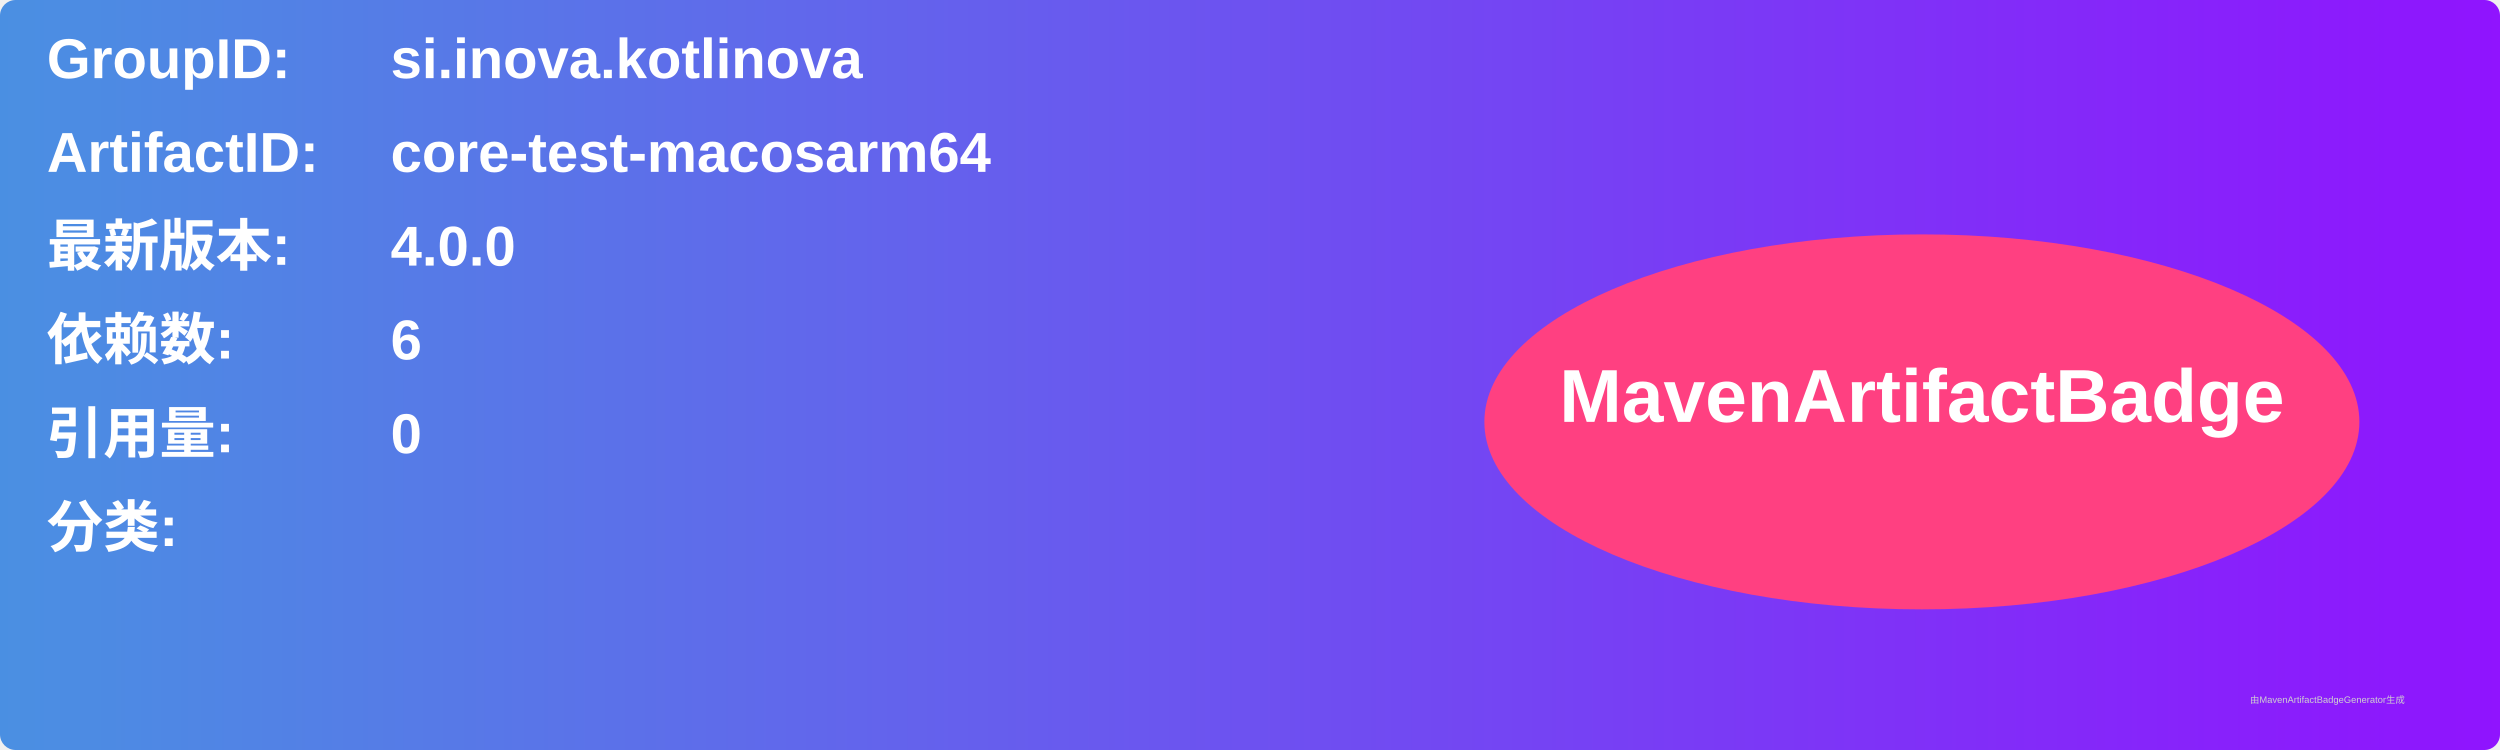
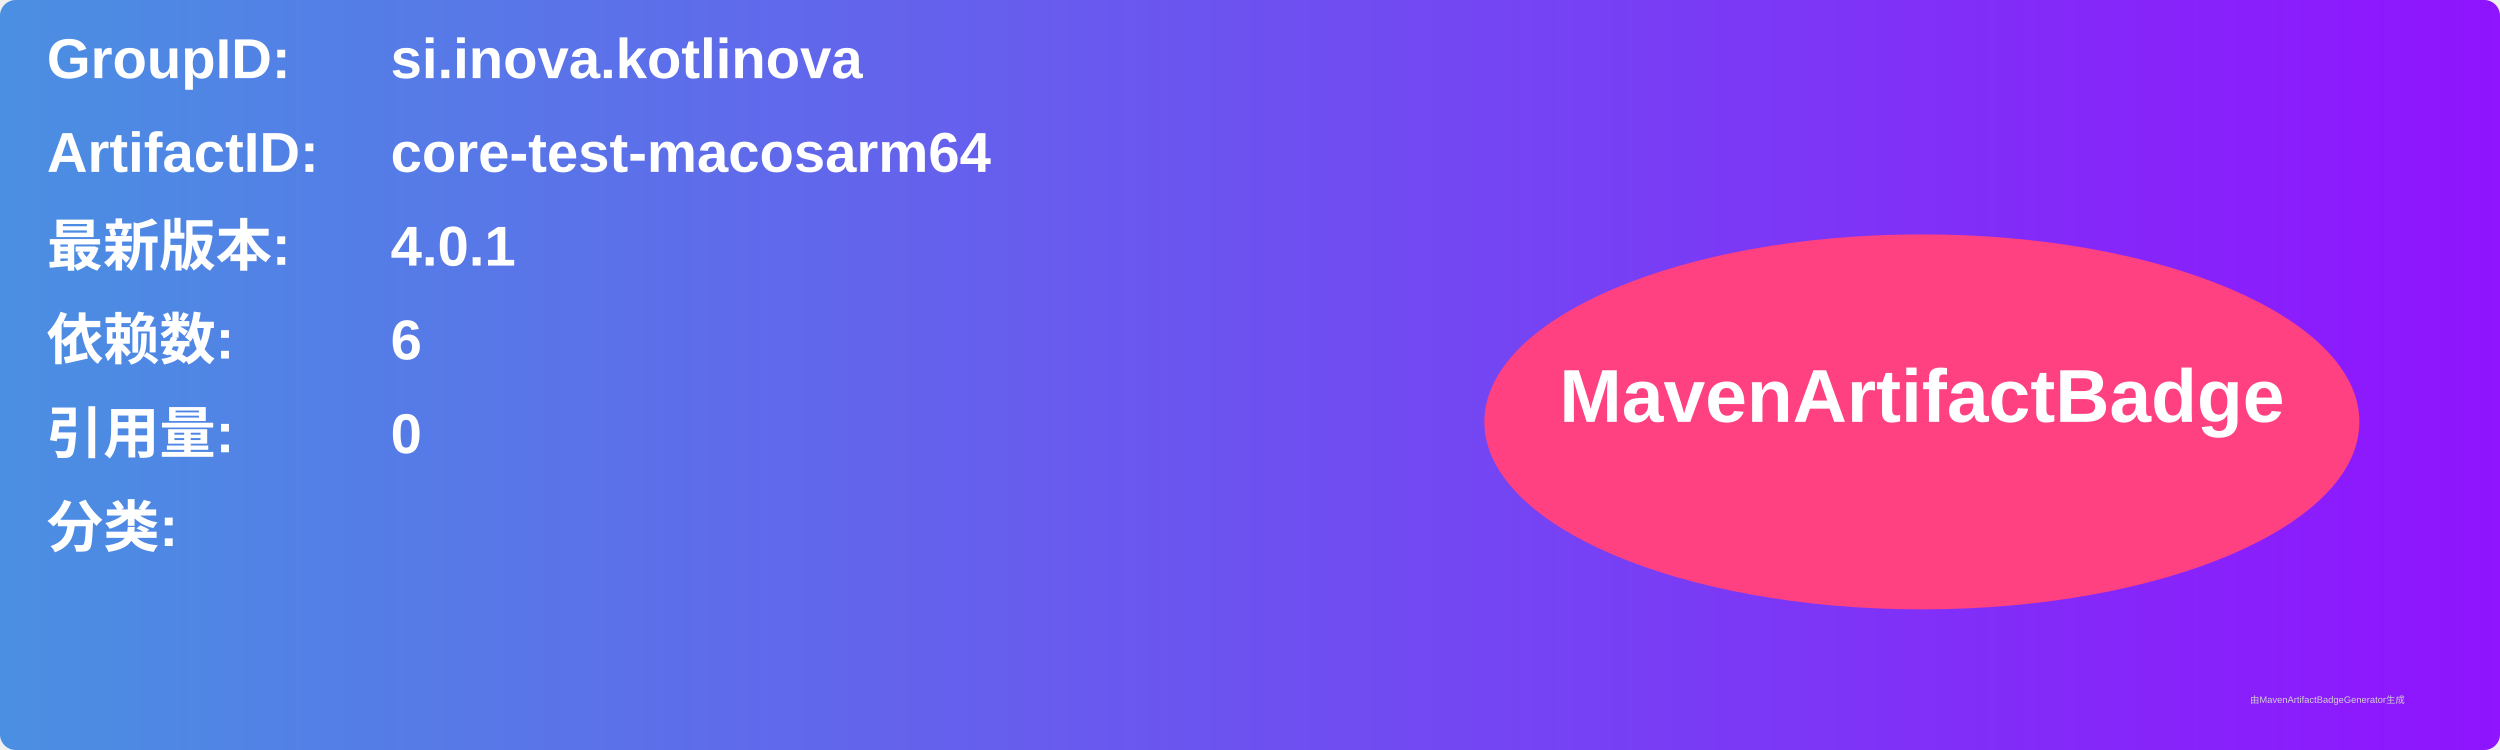
<svg xmlns="http://www.w3.org/2000/svg" width="800" height="240" viewBox="0 0 800 240">
  <linearGradient id="grad" x1="0%" y1="0%" x2="100%" y2="0%">
    <stop offset="0%" stop-color="#4a90e2" />
    <stop offset="100%" stop-color="#9013fe" />
  </linearGradient>
  <rect width="100%" height="100%" rx="5" ry="5" fill="url(#grad)" />
  <g transform="translate(15, 15)">
    <text x="0" y="10" font-family="Arial" font-size="18" fill="white" font-weight="bold" width="260">GroupID:</text>
    <text x="110" y="10" font-family="Arial" font-size="18" fill="white" font-weight="bold" width="460">si.inova.kotlinova</text>
    <text x="0" y="40" font-family="Arial" font-size="18" fill="white" font-weight="bold" width="260">ArtifactID:</text>
    <text x="110" y="40" font-family="Arial" font-size="18" fill="white" font-weight="bold" width="460">core-test-macosarm64</text>
    <text x="0" y="70" font-family="Arial" font-size="18" fill="white" font-weight="bold">最新版本:</text>
    <text x="110" y="70" font-family="Arial" font-size="18" fill="white" font-weight="bold">
-       <tspan font-weight="bold">4.0.0</tspan>
+       <tspan font-weight="bold">4.0.1</tspan>
    </text>
    <text x="0" y="100" font-family="Arial" font-size="18" fill="white" font-weight="bold">依赖数: </text>
    <text x="110" y="100" font-family="Arial" font-size="18" fill="white">
      <tspan font-weight="bold">6</tspan>
    </text>
    <text x="0" y="130" font-family="Arial" font-size="18" fill="white" font-weight="bold">引用量: </text>
    <text x="110" y="130" font-family="Arial" font-size="18" fill="white">
      <tspan font-weight="bold">0</tspan>
    </text>
    <text x="0" y="160" font-family="Arial" font-size="18" fill="white" font-weight="bold">分类:</text>
    <text x="10" y="190" font-family="Arial" font-size="10" fill="white">
      <tspan font-weight="bold" />
    </text>
    <ellipse cx="600" cy="120" rx="140" ry="60" fill="#ff4081" />
    <text x="600" y="120" text-anchor="middle" font-family="Arial" font-size="24" fill="white" font-weight="bold">MavenArtifactBadge</text>
  </g>
  <text x="720" y="225" font-family="Arial" font-size="3" fill="#d0d0d0">由MavenArtifactBadgeGenerator生成</text>
</svg>
